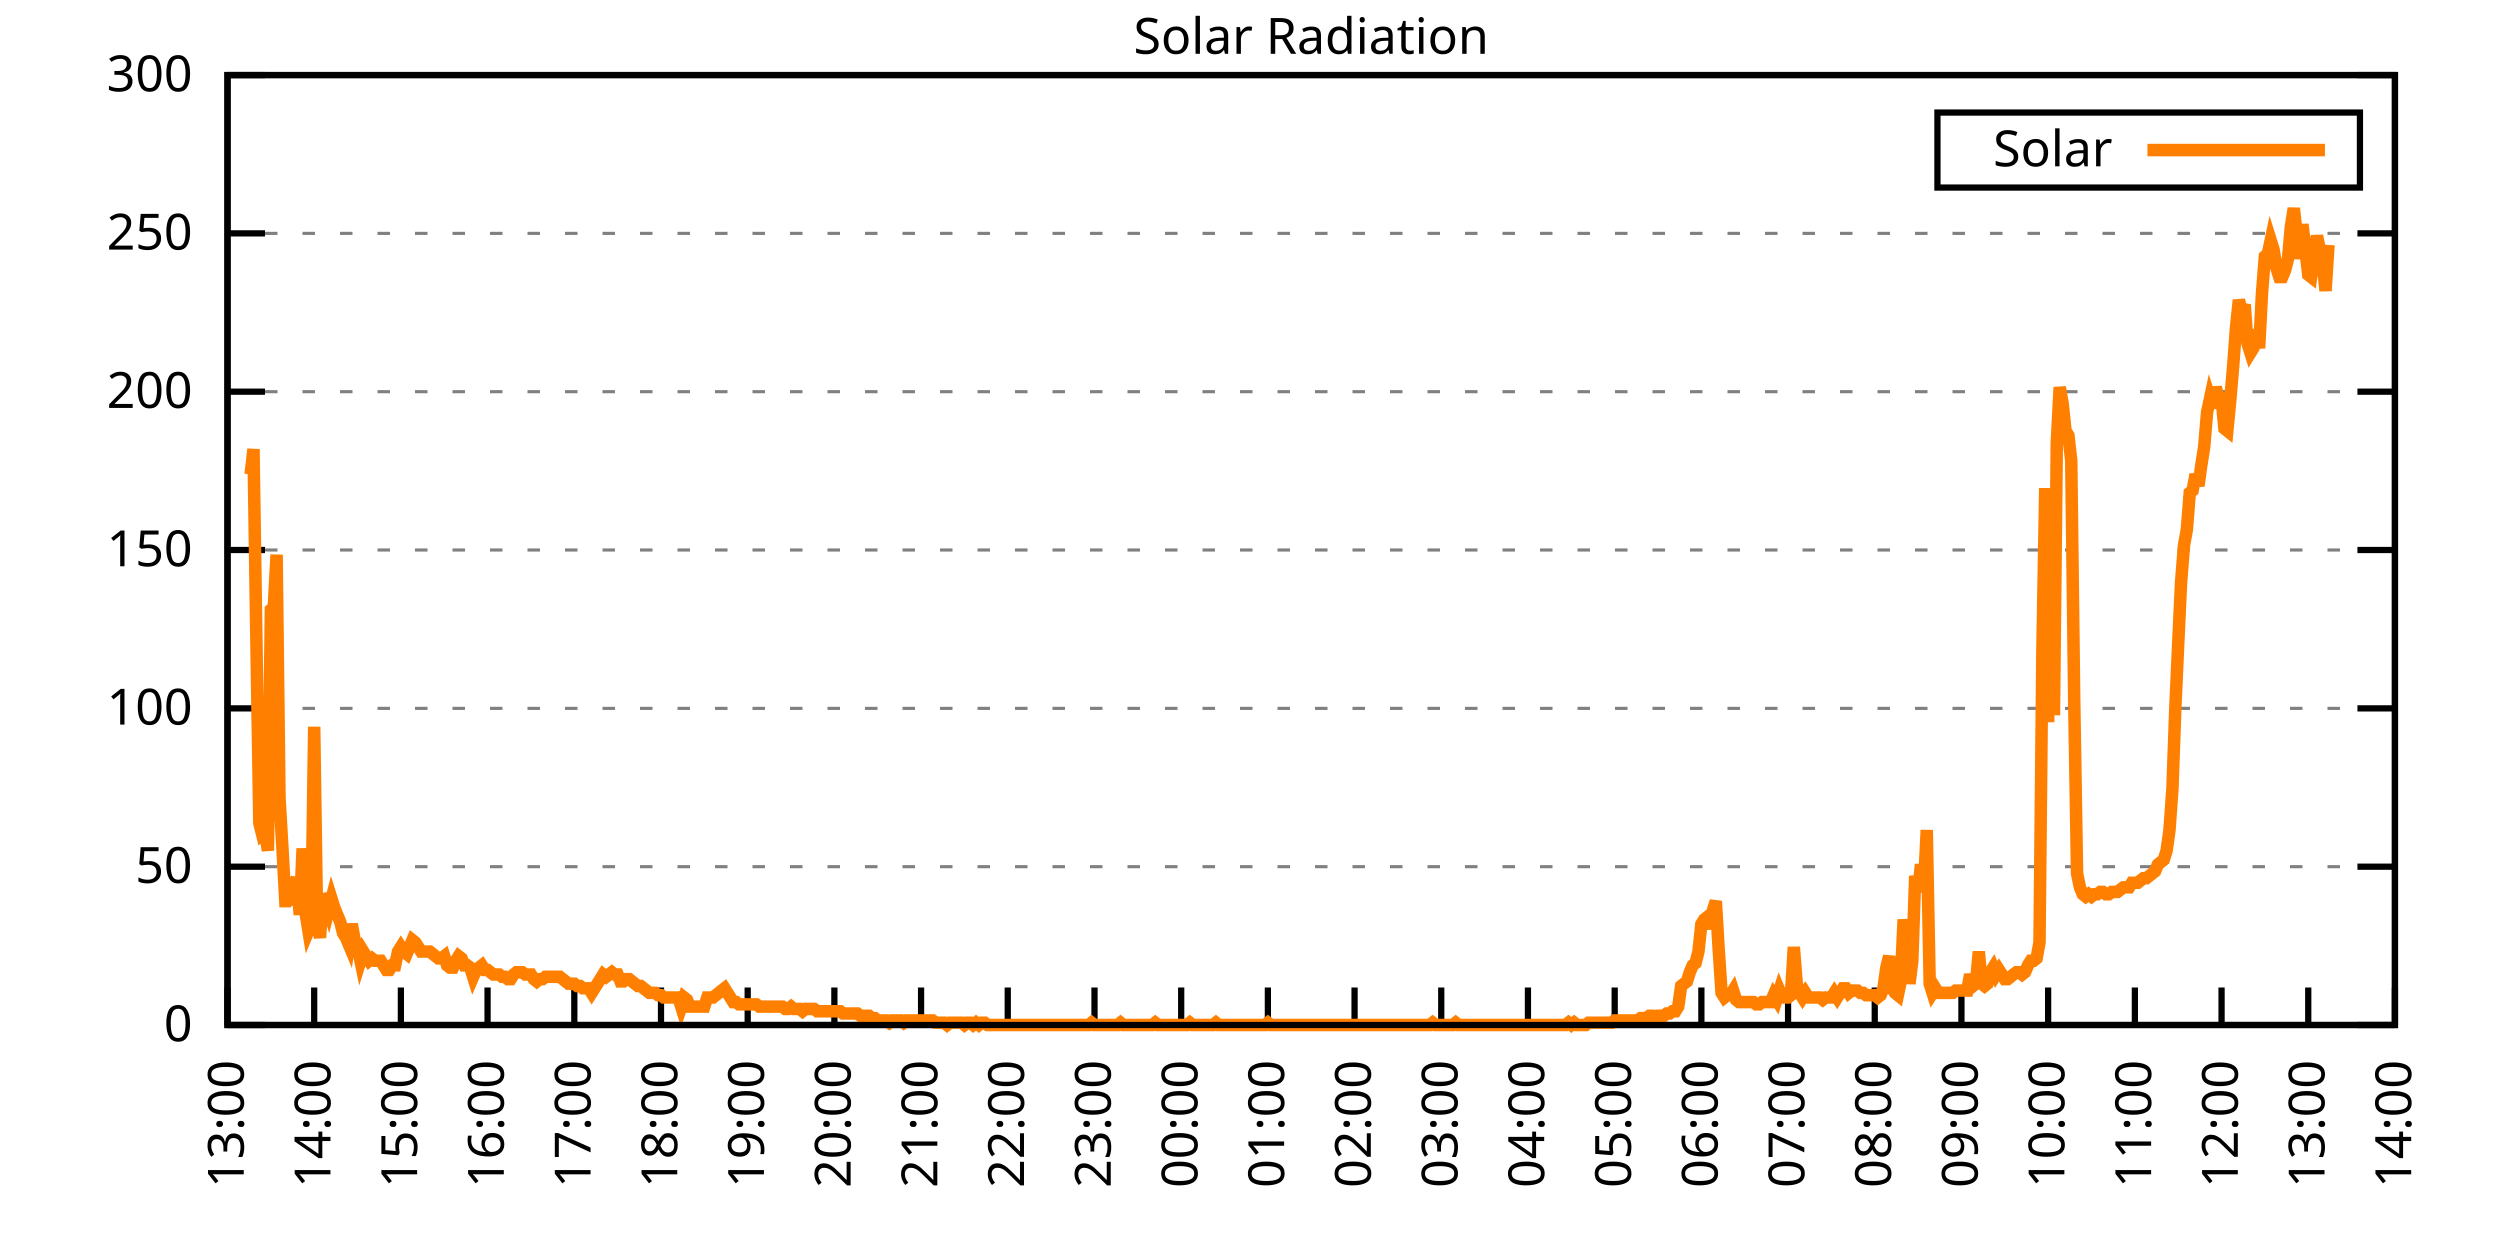
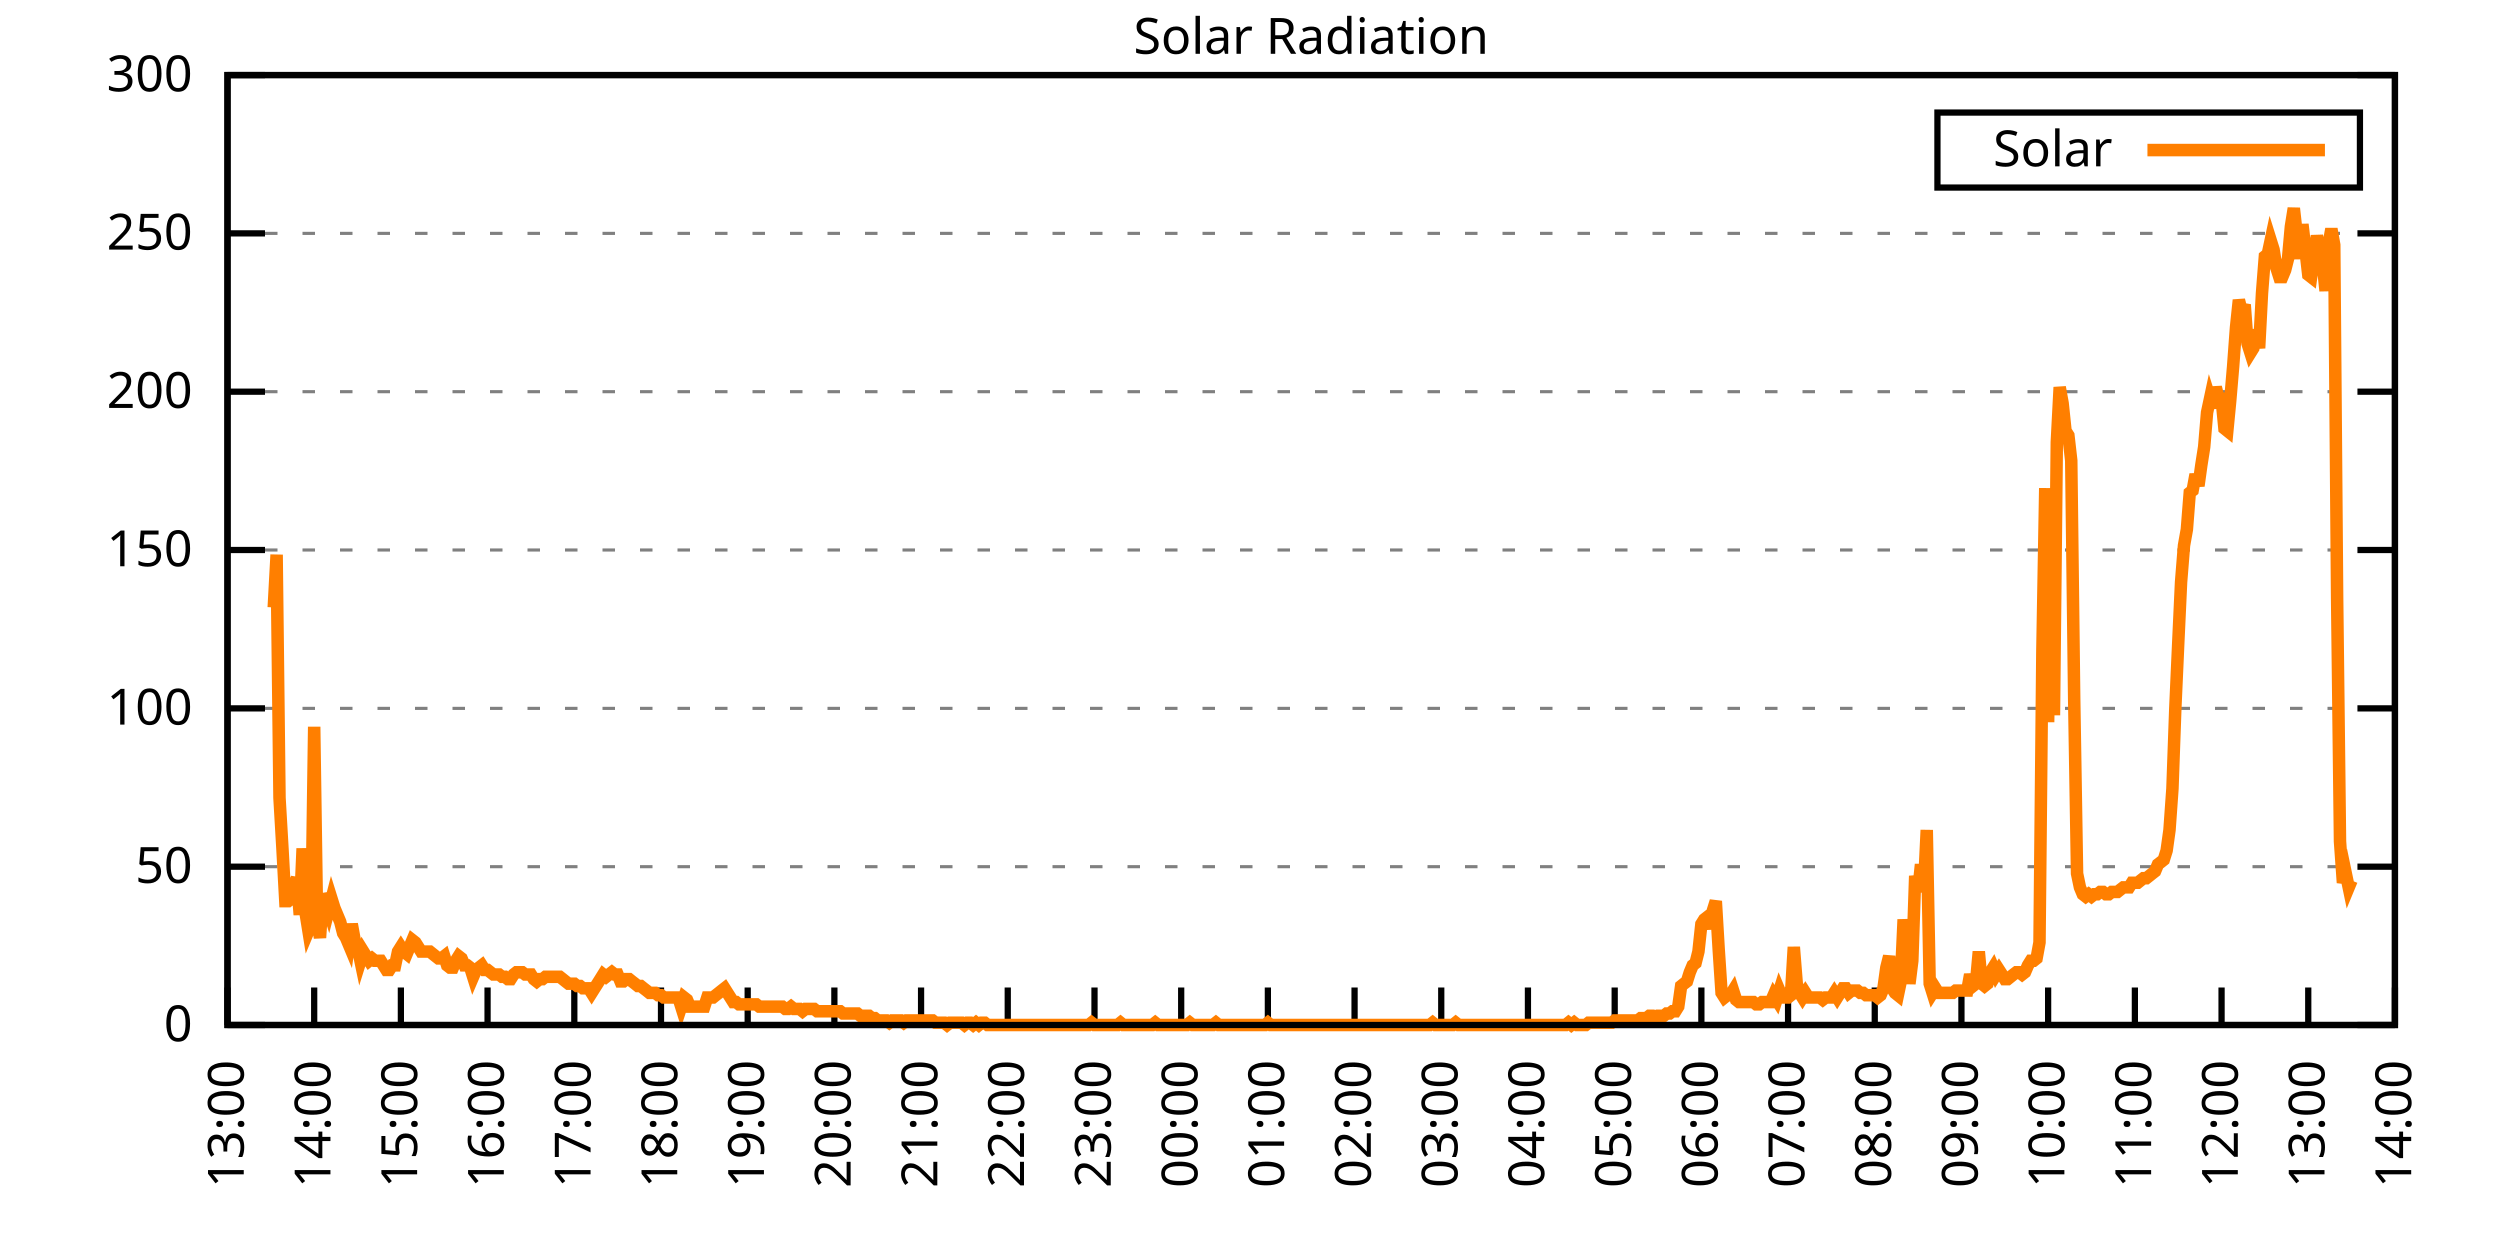
<svg xmlns="http://www.w3.org/2000/svg" xmlns:xlink="http://www.w3.org/1999/xlink" width="400" height="200" viewBox="0 0 400 200">
  <g id="gnuplot_canvas">
    <rect x="0" y="0" width="400" height="200" fill="none" />
    <defs>
      <circle id="gpDot" r="0.5" stroke-width="0.5" stroke="currentColor" />
      <path id="gpPt0" stroke-width="0.333" stroke="currentColor" d="M-1,0 h2 M0,-1 v2" />
      <path id="gpPt1" stroke-width="0.333" stroke="currentColor" d="M-1,-1 L1,1 M1,-1 L-1,1" />
      <path id="gpPt2" stroke-width="0.333" stroke="currentColor" d="M-1,0 L1,0 M0,-1 L0,1 M-1,-1 L1,1 M-1,1 L1,-1" />
      <rect id="gpPt3" stroke-width="0.333" stroke="currentColor" x="-1" y="-1" width="2" height="2" />
      <rect id="gpPt4" stroke-width="0.333" stroke="currentColor" fill="currentColor" x="-1" y="-1" width="2" height="2" />
      <circle id="gpPt5" stroke-width="0.333" stroke="currentColor" cx="0" cy="0" r="1" />
      <use xlink:href="#gpPt5" id="gpPt6" fill="currentColor" stroke="none" />
      <path id="gpPt7" stroke-width="0.333" stroke="currentColor" d="M0,-1.33 L-1.33,0.67 L1.33,0.67 z" />
      <use xlink:href="#gpPt7" id="gpPt8" fill="currentColor" stroke="none" />
      <use xlink:href="#gpPt7" id="gpPt9" stroke="currentColor" transform="rotate(180)" />
      <use xlink:href="#gpPt9" id="gpPt10" fill="currentColor" stroke="none" />
      <use xlink:href="#gpPt3" id="gpPt11" stroke="currentColor" transform="rotate(45)" />
      <use xlink:href="#gpPt11" id="gpPt12" fill="currentColor" stroke="none" />
      <path id="gpPt13" stroke-width="0.333" stroke="currentColor" d="M0,1.330 L1.265,0.411 L0.782,-1.067 L-0.782,-1.076 L-1.265,0.411 z" />
      <use xlink:href="#gpPt13" id="gpPt14" fill="currentColor" stroke="none" />
      <filter id="textbox" filterUnits="objectBoundingBox" x="0" y="0" height="1" width="1">
        <feFlood flood-color="white" flood-opacity="1" result="bgnd" />
        <feComposite in="SourceGraphic" in2="bgnd" operator="atop" />
      </filter>
      <filter id="greybox" filterUnits="objectBoundingBox" x="0" y="0" height="1" width="1">
        <feFlood flood-color="lightgrey" flood-opacity="1" result="grey" />
        <feComposite in="SourceGraphic" in2="grey" operator="atop" />
      </filter>
    </defs>
    <g fill="none" color="white" stroke="currentColor" stroke-width="1.00" stroke-linecap="butt" stroke-linejoin="miter">
</g>
    <g fill="none" color="black" stroke="currentColor" stroke-width="1.00" stroke-linecap="butt" stroke-linejoin="miter">
      <g stroke="none" shape-rendering="crispEdges">
        <polygon fill="rgb(255, 255, 255)" points="36.40,164.00 383.18,164.00 383.18,12.02 36.40,12.02 " />
      </g>
    </g>
    <g fill="none" color="black" stroke="currentColor" stroke-width="1.00" stroke-linecap="butt" stroke-linejoin="miter">
</g>
    <g fill="none" color="black" stroke="black" stroke-width="0.50" stroke-linecap="butt" stroke-linejoin="miter">
</g>
    <g fill="none" color="gray" stroke="currentColor" stroke-width="0.50" stroke-linecap="butt" stroke-linejoin="miter">
      <path stroke="gray" stroke-dasharray="2,4" class="gridline" d="M36.40,164.00 L383.19,164.00  " />
    </g>
    <g fill="none" color="gray" stroke="gray" stroke-width="1.00" stroke-linecap="butt" stroke-linejoin="miter">
</g>
    <g fill="none" color="black" stroke="currentColor" stroke-width="1.00" stroke-linecap="butt" stroke-linejoin="miter">
      <path stroke="black" d="M36.40,164.00 L42.40,164.00 M383.19,164.00 L377.19,164.00  " />
      <g transform="translate(30.80,166.60)" stroke="none" fill="black" font-family="Sans" font-size="8.00" text-anchor="end">
        <text>
          <tspan font-family="Sans"> 0</tspan>
        </text>
      </g>
    </g>
    <g fill="none" color="black" stroke="currentColor" stroke-width="1.00" stroke-linecap="butt" stroke-linejoin="miter">
</g>
    <g fill="none" color="black" stroke="black" stroke-width="0.50" stroke-linecap="butt" stroke-linejoin="miter">
</g>
    <g fill="none" color="gray" stroke="currentColor" stroke-width="0.50" stroke-linecap="butt" stroke-linejoin="miter">
      <path stroke="gray" stroke-dasharray="2,4" class="gridline" d="M36.40,138.67 L383.19,138.67  " />
    </g>
    <g fill="none" color="gray" stroke="gray" stroke-width="1.00" stroke-linecap="butt" stroke-linejoin="miter">
</g>
    <g fill="none" color="black" stroke="currentColor" stroke-width="1.00" stroke-linecap="butt" stroke-linejoin="miter">
      <path stroke="black" d="M36.40,138.67 L42.40,138.67 M383.19,138.67 L377.19,138.67  " />
      <g transform="translate(30.80,141.27)" stroke="none" fill="black" font-family="Sans" font-size="8.00" text-anchor="end">
        <text>
          <tspan font-family="Sans"> 50</tspan>
        </text>
      </g>
    </g>
    <g fill="none" color="black" stroke="currentColor" stroke-width="1.00" stroke-linecap="butt" stroke-linejoin="miter">
</g>
    <g fill="none" color="black" stroke="black" stroke-width="0.50" stroke-linecap="butt" stroke-linejoin="miter">
</g>
    <g fill="none" color="gray" stroke="currentColor" stroke-width="0.50" stroke-linecap="butt" stroke-linejoin="miter">
      <path stroke="gray" stroke-dasharray="2,4" class="gridline" d="M36.40,113.34 L383.19,113.34  " />
    </g>
    <g fill="none" color="gray" stroke="gray" stroke-width="1.00" stroke-linecap="butt" stroke-linejoin="miter">
</g>
    <g fill="none" color="black" stroke="currentColor" stroke-width="1.00" stroke-linecap="butt" stroke-linejoin="miter">
      <path stroke="black" d="M36.40,113.34 L42.40,113.34 M383.19,113.34 L377.19,113.34  " />
      <g transform="translate(30.80,115.94)" stroke="none" fill="black" font-family="Sans" font-size="8.00" text-anchor="end">
        <text>
          <tspan font-family="Sans"> 100</tspan>
        </text>
      </g>
    </g>
    <g fill="none" color="black" stroke="currentColor" stroke-width="1.00" stroke-linecap="butt" stroke-linejoin="miter">
</g>
    <g fill="none" color="black" stroke="black" stroke-width="0.50" stroke-linecap="butt" stroke-linejoin="miter">
</g>
    <g fill="none" color="gray" stroke="currentColor" stroke-width="0.50" stroke-linecap="butt" stroke-linejoin="miter">
      <path stroke="gray" stroke-dasharray="2,4" class="gridline" d="M36.40,88.00 L383.19,88.00  " />
    </g>
    <g fill="none" color="gray" stroke="gray" stroke-width="1.00" stroke-linecap="butt" stroke-linejoin="miter">
</g>
    <g fill="none" color="black" stroke="currentColor" stroke-width="1.00" stroke-linecap="butt" stroke-linejoin="miter">
      <path stroke="black" d="M36.40,88.00 L42.40,88.00 M383.19,88.00 L377.19,88.00  " />
      <g transform="translate(30.80,90.60)" stroke="none" fill="black" font-family="Sans" font-size="8.00" text-anchor="end">
        <text>
          <tspan font-family="Sans"> 150</tspan>
        </text>
      </g>
    </g>
    <g fill="none" color="black" stroke="currentColor" stroke-width="1.00" stroke-linecap="butt" stroke-linejoin="miter">
</g>
    <g fill="none" color="black" stroke="black" stroke-width="0.50" stroke-linecap="butt" stroke-linejoin="miter">
</g>
    <g fill="none" color="gray" stroke="currentColor" stroke-width="0.50" stroke-linecap="butt" stroke-linejoin="miter">
      <path stroke="gray" stroke-dasharray="2,4" class="gridline" d="M36.40,62.67 L383.19,62.67  " />
    </g>
    <g fill="none" color="gray" stroke="gray" stroke-width="1.00" stroke-linecap="butt" stroke-linejoin="miter">
</g>
    <g fill="none" color="black" stroke="currentColor" stroke-width="1.00" stroke-linecap="butt" stroke-linejoin="miter">
      <path stroke="black" d="M36.40,62.67 L42.40,62.67 M383.19,62.67 L377.19,62.67  " />
      <g transform="translate(30.80,65.27)" stroke="none" fill="black" font-family="Sans" font-size="8.00" text-anchor="end">
        <text>
          <tspan font-family="Sans"> 200</tspan>
        </text>
      </g>
    </g>
    <g fill="none" color="black" stroke="currentColor" stroke-width="1.00" stroke-linecap="butt" stroke-linejoin="miter">
</g>
    <g fill="none" color="black" stroke="black" stroke-width="0.50" stroke-linecap="butt" stroke-linejoin="miter">
</g>
    <g fill="none" color="gray" stroke="currentColor" stroke-width="0.50" stroke-linecap="butt" stroke-linejoin="miter">
      <path stroke="gray" stroke-dasharray="2,4" class="gridline" d="M36.40,37.34 L383.19,37.34  " />
    </g>
    <g fill="none" color="gray" stroke="gray" stroke-width="1.00" stroke-linecap="butt" stroke-linejoin="miter">
</g>
    <g fill="none" color="black" stroke="currentColor" stroke-width="1.00" stroke-linecap="butt" stroke-linejoin="miter">
      <path stroke="black" d="M36.40,37.34 L42.40,37.34 M383.19,37.34 L377.19,37.34  " />
      <g transform="translate(30.80,39.94)" stroke="none" fill="black" font-family="Sans" font-size="8.00" text-anchor="end">
        <text>
          <tspan font-family="Sans"> 250</tspan>
        </text>
      </g>
    </g>
    <g fill="none" color="black" stroke="currentColor" stroke-width="1.00" stroke-linecap="butt" stroke-linejoin="miter">
</g>
    <g fill="none" color="black" stroke="black" stroke-width="0.50" stroke-linecap="butt" stroke-linejoin="miter">
</g>
    <g fill="none" color="gray" stroke="currentColor" stroke-width="0.50" stroke-linecap="butt" stroke-linejoin="miter">
      <path stroke="gray" stroke-dasharray="2,4" class="gridline" d="M36.40,12.01 L383.19,12.01  " />
    </g>
    <g fill="none" color="gray" stroke="gray" stroke-width="1.00" stroke-linecap="butt" stroke-linejoin="miter">
</g>
    <g fill="none" color="black" stroke="currentColor" stroke-width="1.00" stroke-linecap="butt" stroke-linejoin="miter">
      <path stroke="black" d="M36.40,12.01 L42.40,12.01 M383.19,12.01 L377.19,12.01  " />
      <g transform="translate(30.80,14.61)" stroke="none" fill="black" font-family="Sans" font-size="8.00" text-anchor="end">
        <text>
          <tspan font-family="Sans"> 300</tspan>
        </text>
      </g>
    </g>
    <g fill="none" color="black" stroke="currentColor" stroke-width="1.00" stroke-linecap="butt" stroke-linejoin="miter">
      <path stroke="black" d="M36.40,164.00 L36.40,158.00  " />
      <g transform="translate(39.00,169.60) rotate(270.00)" stroke="none" fill="black" font-family="Sans" font-size="8.00" text-anchor="end">
        <text>
          <tspan font-family="Sans">13:00</tspan>
        </text>
      </g>
    </g>
    <g fill="none" color="black" stroke="currentColor" stroke-width="1.00" stroke-linecap="butt" stroke-linejoin="miter">
      <path stroke="black" d="M50.27,164.00 L50.27,158.00  " />
      <g transform="translate(52.87,169.60) rotate(270.00)" stroke="none" fill="black" font-family="Sans" font-size="8.00" text-anchor="end">
        <text>
          <tspan font-family="Sans">14:00</tspan>
        </text>
      </g>
    </g>
    <g fill="none" color="black" stroke="currentColor" stroke-width="1.00" stroke-linecap="butt" stroke-linejoin="miter">
      <path stroke="black" d="M64.14,164.00 L64.14,158.00  " />
      <g transform="translate(66.74,169.60) rotate(270.00)" stroke="none" fill="black" font-family="Sans" font-size="8.00" text-anchor="end">
        <text>
          <tspan font-family="Sans">15:00</tspan>
        </text>
      </g>
    </g>
    <g fill="none" color="black" stroke="currentColor" stroke-width="1.00" stroke-linecap="butt" stroke-linejoin="miter">
      <path stroke="black" d="M78.01,164.00 L78.01,158.00  " />
      <g transform="translate(80.61,169.60) rotate(270.00)" stroke="none" fill="black" font-family="Sans" font-size="8.00" text-anchor="end">
        <text>
          <tspan font-family="Sans">16:00</tspan>
        </text>
      </g>
    </g>
    <g fill="none" color="black" stroke="currentColor" stroke-width="1.00" stroke-linecap="butt" stroke-linejoin="miter">
      <path stroke="black" d="M91.89,164.00 L91.89,158.00  " />
      <g transform="translate(94.49,169.60) rotate(270.00)" stroke="none" fill="black" font-family="Sans" font-size="8.00" text-anchor="end">
        <text>
          <tspan font-family="Sans">17:00</tspan>
        </text>
      </g>
    </g>
    <g fill="none" color="black" stroke="currentColor" stroke-width="1.00" stroke-linecap="butt" stroke-linejoin="miter">
      <path stroke="black" d="M105.76,164.00 L105.76,158.00  " />
      <g transform="translate(108.36,169.60) rotate(270.00)" stroke="none" fill="black" font-family="Sans" font-size="8.00" text-anchor="end">
        <text>
          <tspan font-family="Sans">18:00</tspan>
        </text>
      </g>
    </g>
    <g fill="none" color="black" stroke="currentColor" stroke-width="1.00" stroke-linecap="butt" stroke-linejoin="miter">
      <path stroke="black" d="M119.63,164.00 L119.63,158.00  " />
      <g transform="translate(122.23,169.60) rotate(270.00)" stroke="none" fill="black" font-family="Sans" font-size="8.00" text-anchor="end">
        <text>
          <tspan font-family="Sans">19:00</tspan>
        </text>
      </g>
    </g>
    <g fill="none" color="black" stroke="currentColor" stroke-width="1.00" stroke-linecap="butt" stroke-linejoin="miter">
      <path stroke="black" d="M133.50,164.00 L133.50,158.00  " />
      <g transform="translate(136.10,169.60) rotate(270.00)" stroke="none" fill="black" font-family="Sans" font-size="8.00" text-anchor="end">
        <text>
          <tspan font-family="Sans">20:00</tspan>
        </text>
      </g>
    </g>
    <g fill="none" color="black" stroke="currentColor" stroke-width="1.00" stroke-linecap="butt" stroke-linejoin="miter">
      <path stroke="black" d="M147.37,164.00 L147.37,158.00  " />
      <g transform="translate(149.97,169.60) rotate(270.00)" stroke="none" fill="black" font-family="Sans" font-size="8.00" text-anchor="end">
        <text>
          <tspan font-family="Sans">21:00</tspan>
        </text>
      </g>
    </g>
    <g fill="none" color="black" stroke="currentColor" stroke-width="1.00" stroke-linecap="butt" stroke-linejoin="miter">
      <path stroke="black" d="M161.24,164.00 L161.24,158.00  " />
      <g transform="translate(163.84,169.60) rotate(270.00)" stroke="none" fill="black" font-family="Sans" font-size="8.00" text-anchor="end">
        <text>
          <tspan font-family="Sans">22:00</tspan>
        </text>
      </g>
    </g>
    <g fill="none" color="black" stroke="currentColor" stroke-width="1.00" stroke-linecap="butt" stroke-linejoin="miter">
      <path stroke="black" d="M175.12,164.00 L175.12,158.00  " />
      <g transform="translate(177.72,169.60) rotate(270.00)" stroke="none" fill="black" font-family="Sans" font-size="8.00" text-anchor="end">
        <text>
          <tspan font-family="Sans">23:00</tspan>
        </text>
      </g>
    </g>
    <g fill="none" color="black" stroke="currentColor" stroke-width="1.00" stroke-linecap="butt" stroke-linejoin="miter">
      <path stroke="black" d="M188.99,164.00 L188.99,158.00  " />
      <g transform="translate(191.59,169.60) rotate(270.00)" stroke="none" fill="black" font-family="Sans" font-size="8.00" text-anchor="end">
        <text>
          <tspan font-family="Sans">00:00</tspan>
        </text>
      </g>
    </g>
    <g fill="none" color="black" stroke="currentColor" stroke-width="1.00" stroke-linecap="butt" stroke-linejoin="miter">
      <path stroke="black" d="M202.86,164.00 L202.86,158.00  " />
      <g transform="translate(205.46,169.60) rotate(270.00)" stroke="none" fill="black" font-family="Sans" font-size="8.00" text-anchor="end">
        <text>
          <tspan font-family="Sans">01:00</tspan>
        </text>
      </g>
    </g>
    <g fill="none" color="black" stroke="currentColor" stroke-width="1.00" stroke-linecap="butt" stroke-linejoin="miter">
      <path stroke="black" d="M216.73,164.00 L216.73,158.00  " />
      <g transform="translate(219.33,169.60) rotate(270.00)" stroke="none" fill="black" font-family="Sans" font-size="8.00" text-anchor="end">
        <text>
          <tspan font-family="Sans">02:00</tspan>
        </text>
      </g>
    </g>
    <g fill="none" color="black" stroke="currentColor" stroke-width="1.00" stroke-linecap="butt" stroke-linejoin="miter">
      <path stroke="black" d="M230.60,164.00 L230.60,158.00  " />
      <g transform="translate(233.20,169.60) rotate(270.00)" stroke="none" fill="black" font-family="Sans" font-size="8.00" text-anchor="end">
        <text>
          <tspan font-family="Sans">03:00</tspan>
        </text>
      </g>
    </g>
    <g fill="none" color="black" stroke="currentColor" stroke-width="1.00" stroke-linecap="butt" stroke-linejoin="miter">
      <path stroke="black" d="M244.47,164.00 L244.47,158.00  " />
      <g transform="translate(247.07,169.60) rotate(270.00)" stroke="none" fill="black" font-family="Sans" font-size="8.00" text-anchor="end">
        <text>
          <tspan font-family="Sans">04:00</tspan>
        </text>
      </g>
    </g>
    <g fill="none" color="black" stroke="currentColor" stroke-width="1.00" stroke-linecap="butt" stroke-linejoin="miter">
      <path stroke="black" d="M258.35,164.00 L258.35,158.00  " />
      <g transform="translate(260.95,169.60) rotate(270.00)" stroke="none" fill="black" font-family="Sans" font-size="8.00" text-anchor="end">
        <text>
          <tspan font-family="Sans">05:00</tspan>
        </text>
      </g>
    </g>
    <g fill="none" color="black" stroke="currentColor" stroke-width="1.00" stroke-linecap="butt" stroke-linejoin="miter">
      <path stroke="black" d="M272.22,164.00 L272.22,158.00  " />
      <g transform="translate(274.82,169.60) rotate(270.00)" stroke="none" fill="black" font-family="Sans" font-size="8.00" text-anchor="end">
        <text>
          <tspan font-family="Sans">06:00</tspan>
        </text>
      </g>
    </g>
    <g fill="none" color="black" stroke="currentColor" stroke-width="1.00" stroke-linecap="butt" stroke-linejoin="miter">
      <path stroke="black" d="M286.09,164.00 L286.09,158.00  " />
      <g transform="translate(288.69,169.60) rotate(270.00)" stroke="none" fill="black" font-family="Sans" font-size="8.00" text-anchor="end">
        <text>
          <tspan font-family="Sans">07:00</tspan>
        </text>
      </g>
    </g>
    <g fill="none" color="black" stroke="currentColor" stroke-width="1.00" stroke-linecap="butt" stroke-linejoin="miter">
      <path stroke="black" d="M299.96,164.00 L299.96,158.00  " />
      <g transform="translate(302.56,169.60) rotate(270.00)" stroke="none" fill="black" font-family="Sans" font-size="8.00" text-anchor="end">
        <text>
          <tspan font-family="Sans">08:00</tspan>
        </text>
      </g>
    </g>
    <g fill="none" color="black" stroke="currentColor" stroke-width="1.00" stroke-linecap="butt" stroke-linejoin="miter">
      <path stroke="black" d="M313.83,164.00 L313.83,158.00  " />
      <g transform="translate(316.43,169.60) rotate(270.00)" stroke="none" fill="black" font-family="Sans" font-size="8.00" text-anchor="end">
        <text>
          <tspan font-family="Sans">09:00</tspan>
        </text>
      </g>
    </g>
    <g fill="none" color="black" stroke="currentColor" stroke-width="1.00" stroke-linecap="butt" stroke-linejoin="miter">
      <path stroke="black" d="M327.70,164.00 L327.70,158.00  " />
      <g transform="translate(330.30,169.60) rotate(270.00)" stroke="none" fill="black" font-family="Sans" font-size="8.00" text-anchor="end">
        <text>
          <tspan font-family="Sans">10:00</tspan>
        </text>
      </g>
    </g>
    <g fill="none" color="black" stroke="currentColor" stroke-width="1.00" stroke-linecap="butt" stroke-linejoin="miter">
      <path stroke="black" d="M341.58,164.00 L341.58,158.00  " />
      <g transform="translate(344.18,169.60) rotate(270.00)" stroke="none" fill="black" font-family="Sans" font-size="8.00" text-anchor="end">
        <text>
          <tspan font-family="Sans">11:00</tspan>
        </text>
      </g>
    </g>
    <g fill="none" color="black" stroke="currentColor" stroke-width="1.00" stroke-linecap="butt" stroke-linejoin="miter">
      <path stroke="black" d="M355.45,164.00 L355.45,158.00  " />
      <g transform="translate(358.05,169.60) rotate(270.00)" stroke="none" fill="black" font-family="Sans" font-size="8.00" text-anchor="end">
        <text>
          <tspan font-family="Sans">12:00</tspan>
        </text>
      </g>
    </g>
    <g fill="none" color="black" stroke="currentColor" stroke-width="1.00" stroke-linecap="butt" stroke-linejoin="miter">
      <path stroke="black" d="M369.32,164.00 L369.32,158.00  " />
      <g transform="translate(371.92,169.60) rotate(270.00)" stroke="none" fill="black" font-family="Sans" font-size="8.00" text-anchor="end">
        <text>
          <tspan font-family="Sans">13:00</tspan>
        </text>
      </g>
    </g>
    <g fill="none" color="black" stroke="currentColor" stroke-width="1.00" stroke-linecap="butt" stroke-linejoin="miter">
      <path stroke="black" d="M383.19,164.00 L383.19,158.00  " />
      <g transform="translate(385.79,169.60) rotate(270.00)" stroke="none" fill="black" font-family="Sans" font-size="8.00" text-anchor="end">
        <text>
          <tspan font-family="Sans">14:00</tspan>
        </text>
      </g>
    </g>
    <g fill="none" color="black" stroke="currentColor" stroke-width="1.00" stroke-linecap="butt" stroke-linejoin="miter">
</g>
    <g fill="none" color="black" stroke="currentColor" stroke-width="1.00" stroke-linecap="butt" stroke-linejoin="miter">
      <path stroke="black" d="M36.40,12.01 L36.40,164.00 L383.19,164.00 L383.19,12.01 L36.40,12.01 Z  " />
    </g>
    <g fill="none" color="black" stroke="currentColor" stroke-width="1.00" stroke-linecap="butt" stroke-linejoin="miter">
</g>
    <g fill="none" color="black" stroke="currentColor" stroke-width="1.00" stroke-linecap="butt" stroke-linejoin="miter">
      <path stroke="black" d="M309.99,30.01 L309.99,18.01 L377.59,18.01 L377.59,30.01 L309.99,30.01 Z  " />
    </g>
    <g id="Solar_Radiation_plot_1">
      <g fill="none" color="white" stroke="black" stroke-width="2.00" stroke-linecap="butt" stroke-linejoin="miter">
</g>
      <g fill="none" color="black" stroke="currentColor" stroke-width="2.00" stroke-linecap="butt" stroke-linejoin="miter">
        <g transform="translate(337.99,26.61)" stroke="none" fill="black" font-family="Sans" font-size="8.00" text-anchor="end">
          <text>
            <tspan font-family="Sans">Solar</tspan>
          </text>
        </g>
      </g>
      <g fill="none" color="black" stroke="currentColor" stroke-width="2.00" stroke-linecap="butt" stroke-linejoin="miter">
-         <path stroke="rgb(255, 127,   0)" d="M343.59,24.01 L371.99,24.01 M40.10,75.90 L40.56,71.86 L41.02,102.33 L41.49,131.70 L41.95,133.53 L42.41,133.17   L42.87,136.10 L43.34,97.56 L43.80,97.19 L44.26,88.75 L44.72,127.66 L45.19,135.74 L45.65,144.18 L46.11,144.18   L46.57,143.81 L47.03,141.61 L47.50,140.51 L47.96,146.38 L48.42,135.74 L48.88,146.01 L49.35,148.95 L49.81,147.85   L50.27,116.28 L50.73,147.11 L51.20,150.05 L51.66,143.08 L52.12,144.18 L52.58,145.65 L53.05,143.81 L53.51,145.28   L53.97,146.38 L54.43,147.48 L54.90,149.32 L55.36,150.05 L55.82,151.15 L56.28,147.85 L56.75,150.42 L57.21,151.52   L57.67,153.72 L58.13,152.25 L58.59,152.99 L59.06,153.72 L59.52,153.35 L59.98,153.72 L60.44,153.72 L60.91,153.72   L61.37,154.46 L61.83,155.19 L62.29,155.19 L62.76,154.46 L63.22,154.46 L63.68,152.25 L64.14,151.52 L64.61,152.25   L65.07,152.62 L65.53,151.52 L65.99,150.42 L66.46,150.79 L66.92,151.52 L67.38,152.25 L67.84,152.25 L68.30,152.25   L68.77,152.25 L69.23,152.62 L69.69,152.99 L70.15,153.35 L70.62,153.35 L71.08,152.99 L71.54,154.46 L72.00,154.82   L72.47,154.82 L72.93,153.72 L73.39,152.99 L73.85,153.35 L74.32,154.46 L74.78,154.46 L75.24,154.82 L75.70,156.29   L76.17,155.19 L76.63,154.82 L77.09,154.46 L77.55,155.19 L78.01,155.19 L78.48,155.56 L78.94,155.92 L79.40,155.92   L79.86,155.92 L80.33,156.29 L80.79,156.29 L81.25,156.66 L81.71,156.66 L82.18,155.92 L82.64,155.56 L83.10,155.56   L83.56,155.56 L84.03,155.92 L84.49,155.92 L84.95,155.92 L85.41,156.66 L85.88,157.03 L86.34,156.66 L86.80,156.66   L87.26,156.29 L87.72,156.29 L88.19,156.29 L88.65,156.29 L89.11,156.29 L89.57,156.29 L90.04,156.66 L90.50,157.03   L90.96,157.39 L91.42,157.39 L91.89,157.39 L92.35,157.76 L92.81,157.76 L93.27,158.13 L93.74,158.13 L94.20,158.13   L94.66,158.86 L95.12,158.13 L95.59,157.39 L96.05,156.66 L96.51,155.92 L96.97,156.29 L97.44,155.92 L97.90,155.56   L98.36,155.92 L98.82,155.92 L99.28,157.03 L99.75,157.03 L100.21,156.66 L100.67,156.66 L101.13,157.03 L101.60,157.39   L102.06,157.76 L102.52,157.76 L102.98,158.13 L103.45,158.49 L103.91,158.86 L104.37,158.86 L104.83,158.86 L105.30,159.23   L105.76,159.23 L106.22,159.60 L106.68,159.60 L107.15,159.60 L107.61,159.60 L108.07,159.60 L108.53,159.60 L108.99,161.06   L109.46,159.60 L109.92,159.96 L110.38,161.06 L110.84,161.06 L111.31,161.06 L111.77,161.06 L112.23,161.06 L112.69,161.06   L113.16,159.60 L113.62,159.60 L114.08,159.60 L114.54,159.23 L115.01,158.86 L115.47,158.49 L115.93,158.13 L116.39,158.86   L116.86,159.60 L117.32,160.33 L117.78,160.33 L118.24,160.70 L118.70,160.70 L119.17,160.70 L119.63,160.70 L120.09,160.70   L120.55,160.70 L121.02,160.70 L121.48,161.06 L121.94,161.06 L122.40,161.06 L122.87,161.06 L123.33,161.06 L123.79,161.06   L124.25,161.06 L124.72,161.06 L125.18,161.06 L125.64,161.43 L126.10,161.43 L126.57,161.06 L127.03,161.43 L127.49,161.43   L127.95,161.43 L128.41,161.80 L128.88,161.43 L129.34,161.43 L129.80,161.43 L130.26,161.43 L130.73,161.80 L131.19,161.80   L131.65,161.80 L132.11,161.80 L132.58,161.80 L133.04,161.80 L133.50,161.80 L133.96,161.80 L134.43,161.80 L134.89,162.16   L135.35,162.16 L135.81,162.16 L136.28,162.16 L136.74,162.16 L137.20,162.16 L137.66,162.53 L138.13,162.53 L138.59,162.53   L139.05,162.53 L139.51,162.90 L139.97,162.90 L140.44,163.27 L140.90,163.27 L141.36,163.27 L141.82,163.27 L142.29,163.63   L142.75,163.27 L143.21,163.27 L143.67,163.27 L144.14,163.27 L144.60,163.63 L145.06,163.27 L145.52,163.27 L145.99,163.27   L146.45,163.27 L146.91,163.27 L147.37,163.27 L147.84,163.27 L148.30,163.27 L148.76,163.27 L149.22,163.27 L149.68,163.63   L150.15,163.63 L150.61,163.63 L151.07,163.63 L151.53,164.00 L152.00,163.63 L152.46,163.63 L152.92,163.63 L153.38,163.63   L153.85,163.63 L154.31,164.00 L154.77,163.63 L155.23,163.63 L155.70,164.00 L156.16,163.63 L156.62,164.00 L157.08,163.63   L157.55,163.63 L158.01,164.00 L158.47,164.00 L158.93,164.00 L159.39,164.00 L159.86,164.00 L160.32,164.00 L160.78,164.00   L161.24,164.00 L161.71,164.00 L162.17,164.00 L162.63,164.00 L163.09,164.00 L163.56,164.00 L164.02,164.00 L164.48,164.00   L164.94,164.00 L165.41,164.00 L165.87,164.00 L166.33,164.00 L166.79,164.00 L167.26,164.00 L167.72,164.00 L168.18,164.00   L168.64,164.00 L169.10,164.00 L169.57,164.00 L170.03,164.00 L170.49,164.00 L170.95,164.00 L171.42,164.00 L171.88,164.00   L172.34,164.00 L172.80,164.00 L173.27,164.00 L173.73,164.00 L174.19,164.00 L174.65,163.63 L175.12,164.00 L175.58,164.00   L176.04,164.00 L176.50,164.00 L176.97,164.00 L177.43,164.00 L177.89,164.00 L178.35,164.00 L178.82,164.00 L179.28,163.63   L179.74,164.00 L180.20,164.00 L180.66,164.00 L181.13,164.00 L181.59,164.00 L182.05,164.00 L182.51,164.00 L182.98,164.00   L183.44,164.00 L183.90,164.00 L184.36,164.00 L184.83,163.63 L185.29,164.00 L185.75,164.00 L186.21,164.00 L186.68,164.00   L187.14,164.00 L187.60,164.00 L188.06,164.00 L188.53,164.00 L188.99,164.00 L189.45,164.00 L189.91,164.00 L190.37,163.63   L190.84,164.00 L191.30,164.00 L191.76,164.00 L192.22,164.00 L192.69,164.00 L193.15,164.00 L193.61,164.00 L194.07,164.00   L194.54,163.63 L195.00,164.00 L195.46,164.00 L195.92,164.00 L196.39,164.00 L196.85,164.00 L197.31,164.00 L197.77,164.00   L198.24,164.00 L198.70,164.00 L199.16,164.00 L199.62,164.00 L200.08,164.00 L200.55,164.00 L201.01,164.00 L201.47,164.00   L201.93,164.00 L202.40,164.00 L202.86,163.63 L203.32,164.00 L203.78,164.00 L204.25,164.00 L204.71,164.00 L205.17,164.00   L205.63,164.00 L206.10,164.00 L206.56,164.00 L207.02,164.00 L207.48,164.00 L207.95,164.00 L208.41,164.00 L208.87,164.00   L209.33,164.00 L209.80,164.00 L210.26,164.00 L210.72,164.00 L211.18,164.00 L211.64,164.00 L212.11,164.00 L212.57,164.00   L213.03,164.00 L213.49,164.00 L213.96,164.00 L214.42,164.00 L214.88,164.00 L215.34,164.00 L215.81,164.00 L216.27,164.00   L216.73,164.00 L217.19,164.00 L217.66,164.00 L218.12,164.00 L218.58,164.00 L219.04,164.00 L219.51,164.00 L219.97,164.00   L220.43,164.00 L220.89,164.00 L221.35,164.00 L221.82,164.00 L222.28,164.00 L222.74,164.00 L223.20,164.00 L223.67,164.00   L224.13,164.00 L224.59,164.00 L225.05,164.00 L225.52,164.00 L225.98,164.00 L226.44,164.00 L226.90,164.00 L227.37,164.00   L227.83,164.00 L228.29,164.00 L228.75,164.00 L229.22,163.63 L229.68,164.00 L230.14,164.00 L230.60,164.00 L231.06,164.00   L231.53,164.00 L231.99,164.00 L232.45,164.00 L232.91,163.63 L233.38,164.00 L233.84,164.00 L234.30,164.00 L234.76,164.00   L235.23,164.00 L235.69,164.00 L236.15,164.00 L236.61,164.00 L237.08,164.00 L237.54,164.00 L238.00,164.00 L238.46,164.00   L238.93,164.00 L239.39,164.00 L239.85,164.00 L240.31,164.00 L240.77,164.00 L241.24,164.00 L241.70,164.00 L242.16,164.00   L242.62,164.00 L243.09,164.00 L243.55,164.00 L244.01,164.00 L244.47,164.00 L244.94,164.00 L245.40,164.00 L245.86,164.00   L246.32,164.00 L246.79,164.00 L247.25,164.00 L247.71,164.00 L248.17,164.00 L248.64,164.00 L249.10,164.00 L249.56,164.00   L250.02,164.00 L250.49,164.00 L250.95,163.63 L251.41,164.00 L251.87,163.63 L252.33,164.00 L252.80,164.00 L253.26,164.00   L253.72,164.00 L254.18,163.63 L254.65,163.63 L255.11,163.63 L255.57,163.63 L256.03,163.63 L256.50,163.63 L256.96,163.63   L257.42,163.63 L257.88,163.63 L258.35,163.27 L258.81,163.27 L259.27,163.27 L259.73,163.27 L260.20,163.27 L260.66,163.27   L261.12,163.27 L261.58,163.27 L262.04,163.27 L262.51,162.90 L262.97,162.90 L263.43,162.90 L263.89,162.53 L264.36,162.53   L264.82,162.90 L265.28,162.53 L265.74,162.53 L266.21,162.53 L266.67,162.16 L267.13,162.16 L267.59,161.80 L268.06,161.80   L268.52,161.06 L268.98,157.76 L269.44,157.39 L269.91,157.03 L270.37,155.56 L270.83,154.46 L271.29,154.09 L271.75,152.25   L272.22,147.85 L272.68,147.11 L273.14,146.75 L273.60,148.58 L274.07,145.65 L274.53,144.18 L274.99,151.89 L275.45,158.86   L275.92,159.60 L276.38,159.23 L276.84,159.23 L277.30,158.49 L277.77,159.96 L278.23,160.33 L278.69,160.33 L279.15,160.33   L279.62,160.33 L280.08,160.33 L280.54,160.33 L281.00,160.70 L281.46,160.70 L281.93,160.33 L282.39,160.33 L282.85,160.33   L283.31,160.33 L283.78,159.23 L284.24,159.96 L284.70,158.49 L285.16,159.60 L285.63,159.60 L286.09,159.60 L286.55,159.23   L287.01,151.52 L287.48,157.39 L287.94,158.86 L288.40,159.60 L288.86,158.86 L289.33,159.60 L289.79,159.60 L290.25,159.60   L290.71,159.60 L291.18,159.60 L291.64,159.96 L292.10,159.60 L292.56,159.60 L293.02,159.60 L293.49,158.86 L293.95,159.60   L294.41,158.86 L294.87,158.13 L295.34,158.13 L295.80,158.86 L296.26,158.49 L296.72,158.49 L297.19,158.49 L297.65,158.86   L298.11,158.86 L298.57,159.23 L299.04,159.23 L299.50,159.23 L299.96,159.23 L300.42,159.60 L300.89,159.23 L301.35,158.13   L301.81,154.82 L302.27,152.99 L302.73,158.13 L303.20,158.86 L303.66,159.23 L304.12,157.03 L304.58,147.11 L305.05,152.25   L305.51,157.39 L305.97,153.72 L306.43,140.14 L306.90,142.71 L307.36,138.30 L307.82,142.34 L308.28,132.80 L308.75,157.39   L309.21,158.86 L309.67,158.13 L310.13,158.86 L310.60,158.86 L311.06,158.86 L311.52,158.86 L311.98,158.86 L312.44,158.86   L312.91,158.49 L313.37,158.49 L313.83,158.49 L314.29,158.49 L314.76,158.49 L315.22,155.92 L315.68,157.76 L316.14,157.39   L316.61,152.25 L317.07,157.39 L317.53,157.76 L317.99,157.39 L318.46,155.56 L318.92,154.82 L319.38,155.92 L319.84,155.19   L320.31,155.92 L320.77,156.66 L321.23,156.66 L321.69,156.29 L322.15,155.92 L322.62,155.56 L323.08,155.56 L323.54,155.92   L324.00,155.56 L324.47,154.46 L324.93,153.72 L325.39,153.72 L325.85,153.35 L326.32,150.79 L326.78,104.17 L327.24,78.10   L327.70,115.55 L328.17,82.51 L328.63,114.44 L329.09,70.76 L329.55,61.95 L330.02,64.52 L330.48,68.93 L330.94,69.66   L331.40,73.70 L331.87,111.88 L332.33,139.77 L332.79,141.98 L333.25,143.08 L333.71,143.44 L334.18,143.08 L334.64,143.44   L335.10,143.08 L335.56,143.08 L336.03,142.71 L336.49,142.71 L336.95,143.08 L337.41,143.08 L337.88,142.71 L338.34,142.71   L338.80,142.71 L339.26,142.34 L339.73,141.98 L340.19,141.98 L340.65,141.98 L341.11,141.24 L341.58,141.24 L342.04,141.24   L342.50,140.87 L342.96,140.51 L343.42,140.51 L343.89,140.14 L344.35,139.77 L344.81,139.41 L345.27,138.30 L345.74,137.94   L346.20,137.57 L346.66,136.10 L347.12,132.80 L347.59,126.19 L348.05,113.34 L348.51,103.07 L348.97,93.15 L349.44,87.28   L349.90,84.71 L350.36,78.84 L350.82,78.47 L351.29,75.90 L351.75,77.74 L352.21,74.43 L352.67,71.50 L353.13,65.99   L353.60,63.79 L354.06,65.26 L354.52,61.95 L354.98,63.79 L355.45,63.79 L355.91,68.56 L356.37,68.93 L356.83,64.16   L357.30,58.65 L357.76,52.41 L358.22,48.00 L358.68,49.84 L359.15,48.74 L359.61,54.98 L360.07,56.45 L360.53,55.71   L361.00,52.78 L361.46,55.71 L361.92,46.90 L362.38,41.03 L362.84,40.66 L363.31,38.46 L363.77,39.93 L364.23,42.87   L364.69,44.33 L365.16,44.33 L365.62,43.23 L366.08,41.40 L366.54,36.26 L367.01,33.32 L367.47,37.36 L367.93,41.40   L368.39,35.89 L368.86,39.93 L369.32,43.97 L369.78,44.33 L370.24,41.03 L370.71,37.73 L371.17,39.93 L371.63,42.13   L372.09,46.54 L372.56,39.19  " />
+         <path stroke="rgb(255, 127,   0)" d="M343.59,24.01 L371.99,24.01 M43.80,97.19 L44.26,88.75 L44.72,127.66 L45.19,135.74 L45.65,144.18 L46.11,144.18   L46.57,143.81 L47.03,141.61 L47.50,140.51 L47.96,146.38 L48.42,135.74 L48.88,146.01 L49.35,148.95 L49.81,147.85   L50.27,116.28 L50.73,147.11 L51.20,150.05 L51.66,143.08 L52.12,144.18 L52.58,145.65 L53.05,143.81 L53.51,145.28   L53.97,146.38 L54.43,147.48 L54.90,149.32 L55.36,150.05 L55.82,151.15 L56.28,147.85 L56.75,150.42 L57.21,151.52   L57.67,153.72 L58.13,152.25 L58.59,152.99 L59.06,153.72 L59.52,153.35 L59.98,153.72 L60.44,153.72 L60.91,153.72   L61.37,154.46 L61.83,155.19 L62.29,155.19 L62.76,154.46 L63.22,154.46 L63.68,152.25 L64.14,151.52 L64.61,152.25   L65.07,152.62 L65.53,151.52 L65.99,150.42 L66.46,150.79 L66.92,151.52 L67.38,152.25 L67.84,152.25 L68.30,152.25   L68.77,152.25 L69.23,152.62 L69.69,152.99 L70.15,153.35 L70.62,153.35 L71.08,152.99 L71.54,154.46 L72.00,154.82   L72.47,154.82 L72.93,153.72 L73.39,152.99 L73.85,153.35 L74.32,154.46 L74.78,154.46 L75.24,154.82 L75.70,156.29   L76.17,155.19 L76.63,154.82 L77.09,154.46 L77.55,155.19 L78.01,155.19 L78.48,155.56 L78.94,155.92 L79.40,155.92   L79.86,155.92 L80.33,156.29 L80.79,156.29 L81.25,156.66 L81.71,156.66 L82.18,155.92 L82.64,155.56 L83.10,155.56   L83.56,155.56 L84.03,155.92 L84.49,155.92 L84.95,155.92 L85.41,156.66 L85.88,157.03 L86.34,156.66 L86.80,156.66   L87.26,156.29 L87.72,156.29 L88.19,156.29 L88.65,156.29 L89.11,156.29 L89.57,156.29 L90.04,156.66 L90.50,157.03   L90.96,157.39 L91.42,157.39 L91.89,157.39 L92.35,157.76 L92.81,157.76 L93.27,158.13 L93.74,158.13 L94.20,158.13   L94.66,158.86 L95.12,158.13 L95.59,157.39 L96.05,156.66 L96.51,155.92 L96.97,156.29 L97.44,155.92 L97.90,155.56   L98.36,155.92 L98.82,155.92 L99.28,157.03 L99.75,157.03 L100.21,156.66 L100.67,156.66 L101.13,157.03 L101.60,157.39   L102.06,157.76 L102.52,157.76 L102.98,158.13 L103.45,158.49 L103.91,158.86 L104.37,158.86 L104.83,158.86 L105.30,159.23   L105.76,159.23 L106.22,159.60 L106.68,159.60 L107.15,159.60 L107.61,159.60 L108.07,159.60 L108.53,159.60 L108.99,161.06   L109.46,159.60 L109.92,159.96 L110.38,161.06 L110.84,161.06 L111.31,161.06 L111.77,161.06 L112.23,161.06 L112.69,161.06   L113.16,159.60 L113.62,159.60 L114.08,159.60 L114.54,159.23 L115.01,158.86 L115.47,158.49 L115.93,158.13 L116.39,158.86   L116.86,159.60 L117.32,160.33 L117.78,160.33 L118.24,160.70 L118.70,160.70 L119.17,160.70 L119.63,160.70 L120.09,160.70   L120.55,160.70 L121.02,160.70 L121.48,161.06 L121.94,161.06 L122.40,161.06 L122.87,161.06 L123.33,161.06 L123.79,161.06   L124.25,161.06 L124.72,161.06 L125.18,161.06 L125.64,161.43 L126.10,161.43 L126.57,161.06 L127.03,161.43 L127.49,161.43   L127.95,161.43 L128.41,161.80 L128.88,161.43 L129.34,161.43 L129.80,161.43 L130.26,161.43 L130.73,161.80 L131.19,161.80   L131.65,161.80 L132.11,161.80 L132.58,161.80 L133.04,161.80 L133.50,161.80 L133.96,161.80 L134.43,161.80 L134.89,162.16   L135.35,162.16 L135.81,162.16 L136.28,162.16 L136.74,162.16 L137.20,162.16 L137.66,162.53 L138.13,162.53 L138.59,162.53   L139.05,162.53 L139.51,162.90 L139.97,162.90 L140.44,163.27 L140.90,163.27 L141.36,163.27 L141.82,163.27 L142.29,163.63   L142.75,163.27 L143.21,163.27 L143.67,163.27 L144.14,163.27 L144.60,163.63 L145.06,163.27 L145.52,163.27 L145.99,163.27   L146.45,163.27 L146.91,163.27 L147.37,163.27 L147.84,163.27 L148.30,163.27 L148.76,163.27 L149.22,163.27 L149.68,163.63   L150.15,163.63 L150.61,163.63 L151.07,163.63 L151.53,164.00 L152.00,163.63 L152.46,163.63 L152.92,163.63 L153.38,163.63   L153.85,163.63 L154.31,164.00 L154.77,163.63 L155.23,163.63 L155.70,164.00 L156.16,163.63 L156.62,164.00 L157.08,163.63   L157.55,163.63 L158.01,164.00 L158.47,164.00 L158.93,164.00 L159.39,164.00 L159.86,164.00 L160.32,164.00 L160.78,164.00   L161.24,164.00 L161.71,164.00 L162.17,164.00 L162.63,164.00 L163.09,164.00 L163.56,164.00 L164.02,164.00 L164.48,164.00   L164.94,164.00 L165.41,164.00 L165.87,164.00 L166.33,164.00 L166.79,164.00 L167.26,164.00 L167.72,164.00 L168.18,164.00   L168.64,164.00 L169.10,164.00 L169.57,164.00 L170.03,164.00 L170.49,164.00 L170.95,164.00 L171.42,164.00 L171.88,164.00   L172.34,164.00 L172.80,164.00 L173.27,164.00 L173.73,164.00 L174.19,164.00 L174.65,163.63 L175.12,164.00 L175.58,164.00   L176.04,164.00 L176.50,164.00 L176.97,164.00 L177.43,164.00 L177.89,164.00 L178.35,164.00 L178.82,164.00 L179.28,163.63   L179.74,164.00 L180.20,164.00 L180.66,164.00 L181.13,164.00 L181.59,164.00 L182.05,164.00 L182.51,164.00 L182.98,164.00   L183.44,164.00 L183.90,164.00 L184.36,164.00 L184.83,163.63 L185.29,164.00 L185.75,164.00 L186.21,164.00 L186.68,164.00   L187.14,164.00 L187.60,164.00 L188.06,164.00 L188.53,164.00 L188.99,164.00 L189.45,164.00 L189.91,164.00 L190.37,163.63   L190.84,164.00 L191.30,164.00 L191.76,164.00 L192.22,164.00 L192.69,164.00 L193.15,164.00 L193.61,164.00 L194.07,164.00   L194.54,163.63 L195.00,164.00 L195.46,164.00 L195.92,164.00 L196.39,164.00 L196.85,164.00 L197.31,164.00 L197.77,164.00   L198.24,164.00 L198.70,164.00 L199.16,164.00 L199.62,164.00 L200.08,164.00 L200.55,164.00 L201.01,164.00 L201.47,164.00   L201.93,164.00 L202.40,164.00 L202.86,163.63 L203.32,164.00 L203.78,164.00 L204.25,164.00 L204.71,164.00 L205.17,164.00   L205.63,164.00 L206.10,164.00 L206.56,164.00 L207.02,164.00 L207.48,164.00 L207.95,164.00 L208.41,164.00 L208.87,164.00   L209.33,164.00 L209.80,164.00 L210.26,164.00 L210.72,164.00 L211.18,164.00 L211.64,164.00 L212.11,164.00 L212.57,164.00   L213.03,164.00 L213.49,164.00 L213.96,164.00 L214.42,164.00 L214.88,164.00 L215.34,164.00 L215.81,164.00 L216.27,164.00   L216.73,164.00 L217.19,164.00 L217.66,164.00 L218.12,164.00 L218.58,164.00 L219.04,164.00 L219.51,164.00 L219.97,164.00   L220.43,164.00 L220.89,164.00 L221.35,164.00 L221.82,164.00 L222.28,164.00 L222.74,164.00 L223.20,164.00 L223.67,164.00   L224.13,164.00 L224.59,164.00 L225.05,164.00 L225.52,164.00 L225.98,164.00 L226.44,164.00 L226.90,164.00 L227.37,164.00   L227.83,164.00 L228.29,164.00 L228.75,164.00 L229.22,163.63 L229.68,164.00 L230.14,164.00 L230.60,164.00 L231.06,164.00   L231.53,164.00 L231.99,164.00 L232.45,164.00 L232.91,163.63 L233.38,164.00 L233.84,164.00 L234.30,164.00 L234.76,164.00   L235.23,164.00 L235.69,164.00 L236.15,164.00 L236.61,164.00 L237.08,164.00 L237.54,164.00 L238.00,164.00 L238.46,164.00   L238.93,164.00 L239.39,164.00 L239.85,164.00 L240.31,164.00 L240.77,164.00 L241.24,164.00 L241.70,164.00 L242.16,164.00   L242.62,164.00 L243.09,164.00 L243.55,164.00 L244.01,164.00 L244.47,164.00 L244.94,164.00 L245.40,164.00 L245.86,164.00   L246.32,164.00 L246.79,164.00 L247.25,164.00 L247.71,164.00 L248.17,164.00 L248.64,164.00 L249.10,164.00 L249.56,164.00   L250.02,164.00 L250.49,164.00 L250.95,163.63 L251.41,164.00 L251.87,163.63 L252.33,164.00 L252.80,164.00 L253.26,164.00   L253.72,164.00 L254.18,163.63 L254.65,163.63 L255.11,163.63 L255.57,163.63 L256.03,163.63 L256.50,163.63 L256.96,163.63   L257.42,163.63 L257.88,163.63 L258.35,163.27 L258.81,163.27 L259.27,163.27 L259.73,163.27 L260.20,163.27 L260.66,163.27   L261.12,163.27 L261.58,163.27 L262.04,163.27 L262.51,162.90 L262.97,162.90 L263.43,162.90 L263.89,162.53 L264.36,162.53   L264.82,162.90 L265.28,162.53 L265.74,162.53 L266.21,162.53 L266.67,162.16 L267.13,162.16 L267.59,161.80 L268.06,161.80   L268.52,161.06 L268.98,157.76 L269.44,157.39 L269.91,157.03 L270.37,155.56 L270.83,154.46 L271.29,154.09 L271.75,152.25   L272.22,147.85 L272.68,147.11 L273.14,146.75 L273.60,148.58 L274.07,145.65 L274.53,144.18 L274.99,151.89 L275.45,158.86   L275.92,159.60 L276.38,159.23 L276.84,159.23 L277.30,158.49 L277.77,159.96 L278.23,160.33 L278.69,160.33 L279.15,160.33   L279.62,160.33 L280.08,160.33 L280.54,160.33 L281.00,160.70 L281.46,160.70 L281.93,160.33 L282.39,160.33 L282.85,160.33   L283.31,160.33 L283.78,159.23 L284.24,159.96 L284.70,158.49 L285.16,159.60 L285.63,159.60 L286.09,159.60 L286.55,159.23   L287.01,151.52 L287.48,157.39 L287.94,158.86 L288.40,159.60 L288.86,158.86 L289.33,159.60 L289.79,159.60 L290.25,159.60   L290.71,159.60 L291.18,159.60 L291.64,159.96 L292.10,159.60 L292.56,159.60 L293.02,159.60 L293.49,158.86 L293.95,159.60   L294.41,158.86 L294.87,158.13 L295.34,158.13 L295.80,158.86 L296.26,158.49 L296.72,158.49 L297.19,158.49 L297.65,158.86   L298.11,158.86 L298.57,159.23 L299.04,159.23 L299.50,159.23 L299.96,159.23 L300.42,159.60 L300.89,159.23 L301.35,158.13   L301.81,154.82 L302.27,152.99 L302.73,158.13 L303.20,158.86 L303.66,159.23 L304.12,157.03 L304.58,147.11 L305.05,152.25   L305.51,157.39 L305.97,153.72 L306.43,140.14 L306.90,142.71 L307.36,138.30 L307.82,142.34 L308.28,132.80 L308.75,157.39   L309.21,158.86 L309.67,158.13 L310.13,158.86 L310.60,158.86 L311.06,158.86 L311.52,158.86 L311.98,158.86 L312.44,158.86   L312.91,158.49 L313.37,158.49 L313.83,158.49 L314.29,158.49 L314.76,158.49 L315.22,155.92 L315.68,157.76 L316.14,157.39   L316.61,152.25 L317.07,157.39 L317.53,157.76 L317.99,157.39 L318.46,155.56 L318.92,154.82 L319.38,155.92 L319.84,155.19   L320.31,155.92 L320.77,156.66 L321.23,156.66 L321.69,156.29 L322.15,155.92 L322.62,155.56 L323.08,155.56 L323.54,155.92   L324.00,155.56 L324.47,154.46 L324.93,153.72 L325.39,153.72 L325.85,153.35 L326.32,150.79 L326.78,104.17 L327.24,78.10   L327.70,115.55 L328.17,82.51 L328.63,114.44 L329.09,70.76 L329.55,61.95 L330.02,64.52 L330.48,68.93 L330.94,69.66   L331.40,73.70 L331.87,111.88 L332.33,139.77 L332.79,141.98 L333.25,143.08 L333.71,143.44 L334.18,143.08 L334.64,143.44   L335.10,143.08 L335.56,143.08 L336.03,142.71 L336.49,142.71 L336.95,143.08 L337.41,143.08 L337.88,142.71 L338.34,142.71   L338.80,142.71 L339.26,142.34 L339.73,141.98 L340.19,141.98 L340.65,141.98 L341.11,141.24 L341.58,141.24 L342.04,141.24   L342.50,140.87 L342.96,140.51 L343.42,140.51 L343.89,140.14 L344.35,139.77 L344.81,139.41 L345.27,138.30 L345.74,137.94   L346.20,137.57 L346.66,136.10 L347.12,132.80 L347.59,126.19 L348.05,113.34 L348.51,103.07 L348.97,93.15 L349.44,87.28   L349.90,84.71 L350.36,78.84 L350.82,78.47 L351.29,75.90 L351.75,77.74 L352.21,74.43 L352.67,71.50 L353.13,65.99   L353.60,63.79 L354.06,65.26 L354.52,61.95 L354.98,63.79 L355.45,63.79 L355.91,68.56 L356.37,68.93 L356.83,64.16   L357.30,58.65 L357.76,52.41 L358.22,48.00 L358.68,49.84 L359.15,48.74 L359.61,54.98 L360.07,56.45 L360.53,55.71   L361.00,52.78 L361.46,55.71 L361.92,46.90 L362.38,41.03 L362.84,40.66 L363.31,38.46 L363.77,39.93 L364.23,42.87   L364.69,44.33 L365.16,44.33 L365.62,43.23 L366.08,41.40 L366.54,36.26 L367.01,33.32 L367.47,37.36 L367.93,41.40   L368.39,35.89 L368.86,39.93 L369.32,43.97 L369.78,44.33 L370.24,41.03 L370.71,37.73 L371.17,39.93 L371.63,42.13   L372.09,46.54 L372.56,39.19 L373.02,36.63 L373.48,39.19 L373.94,95.72 L374.40,134.63 L374.87,141.24 L375.33,139.77   L375.79,141.98 L376.25,140.87  " />
      </g>
    </g>
    <g fill="none" color="black" stroke="currentColor" stroke-width="2.00" stroke-linecap="butt" stroke-linejoin="miter">
</g>
    <g fill="none" color="black" stroke="black" stroke-width="1.00" stroke-linecap="butt" stroke-linejoin="miter">
</g>
    <g fill="none" color="black" stroke="currentColor" stroke-width="1.00" stroke-linecap="butt" stroke-linejoin="miter">
      <path stroke="black" d="M36.40,12.01 L36.40,164.00 L383.19,164.00 L383.19,12.01 L36.40,12.01 Z  " />
      <g transform="translate(6.80,88.01) rotate(270.00)" stroke="none" fill="black" font-family="Sans" font-size="8.00" text-anchor="middle">
        <text />
      </g>
    </g>
    <g fill="none" color="black" stroke="currentColor" stroke-width="1.00" stroke-linecap="butt" stroke-linejoin="miter">
</g>
    <g fill="none" color="black" stroke="currentColor" stroke-width="1.00" stroke-linecap="butt" stroke-linejoin="miter">
      <g transform="translate(209.79,8.61)" stroke="none" fill="black" font-family="Sans" font-size="8.00" text-anchor="middle">
        <text>
          <tspan font-family="Sans">Solar Radiation</tspan>
        </text>
      </g>
    </g>
    <g fill="none" color="black" stroke="currentColor" stroke-width="1.00" stroke-linecap="butt" stroke-linejoin="miter">
</g>
  </g>
</svg>
